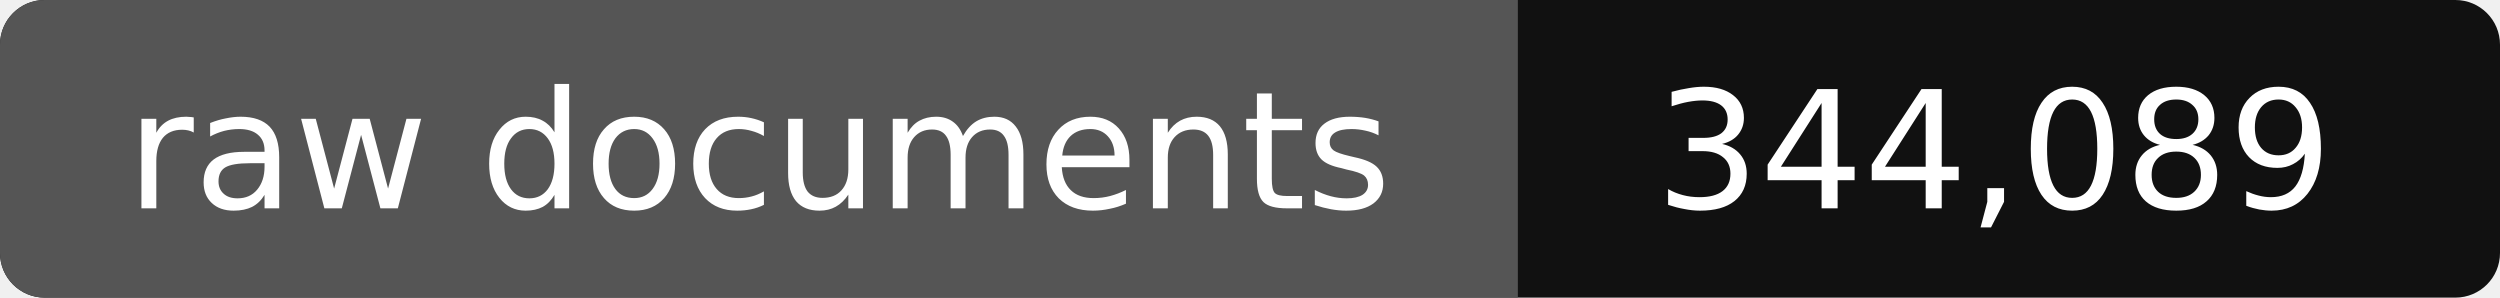
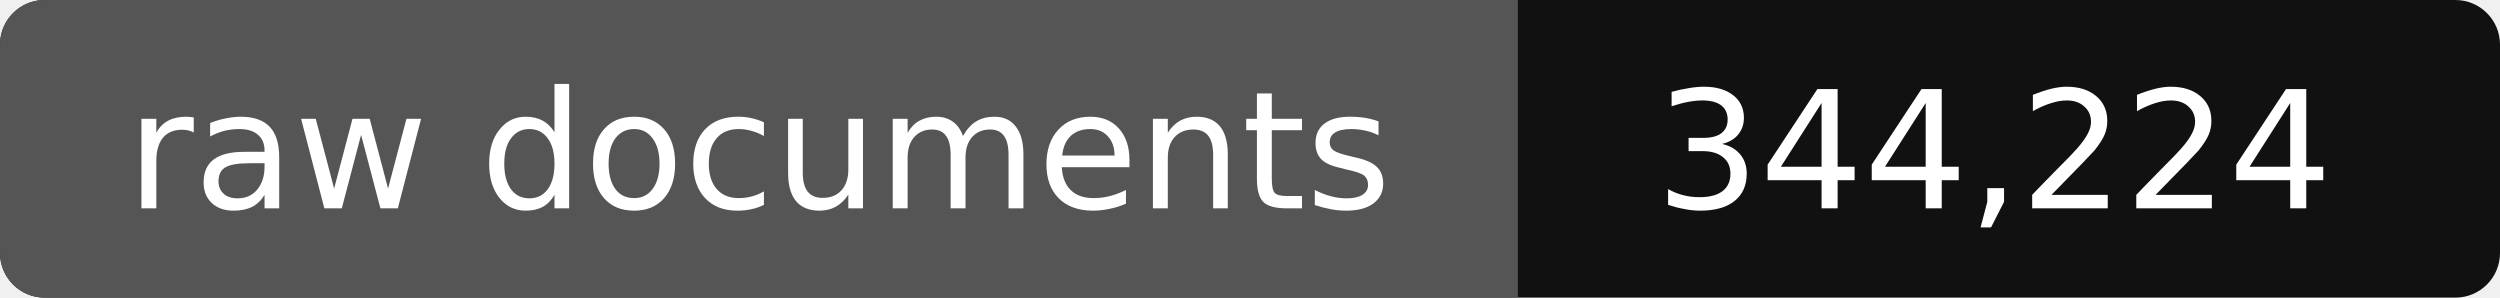
- <svg xmlns="http://www.w3.org/2000/svg" width="168" height="20" role="img" aria-label="raw documents: 344,089">
+ <svg xmlns="http://www.w3.org/2000/svg" width="168" height="20" role="img" aria-label="raw documents: 344,224">
  <rect width="168" height="20" rx="3" fill="#111" />
  <path fill="#555" d="M3 0h99v20H3a3 3 0 0 1-3-3V3a3 3 0 0 1 3-3z" />
  <g fill="#fff" text-anchor="middle" font-family="Verdana,DejaVu Sans,sans-serif" font-size="11">
    <text x="51" y="14">raw documents</text>
-     <text x="134" y="14">344,089</text>
+     <text x="134" y="14">344,224</text>
  </g>
</svg>
